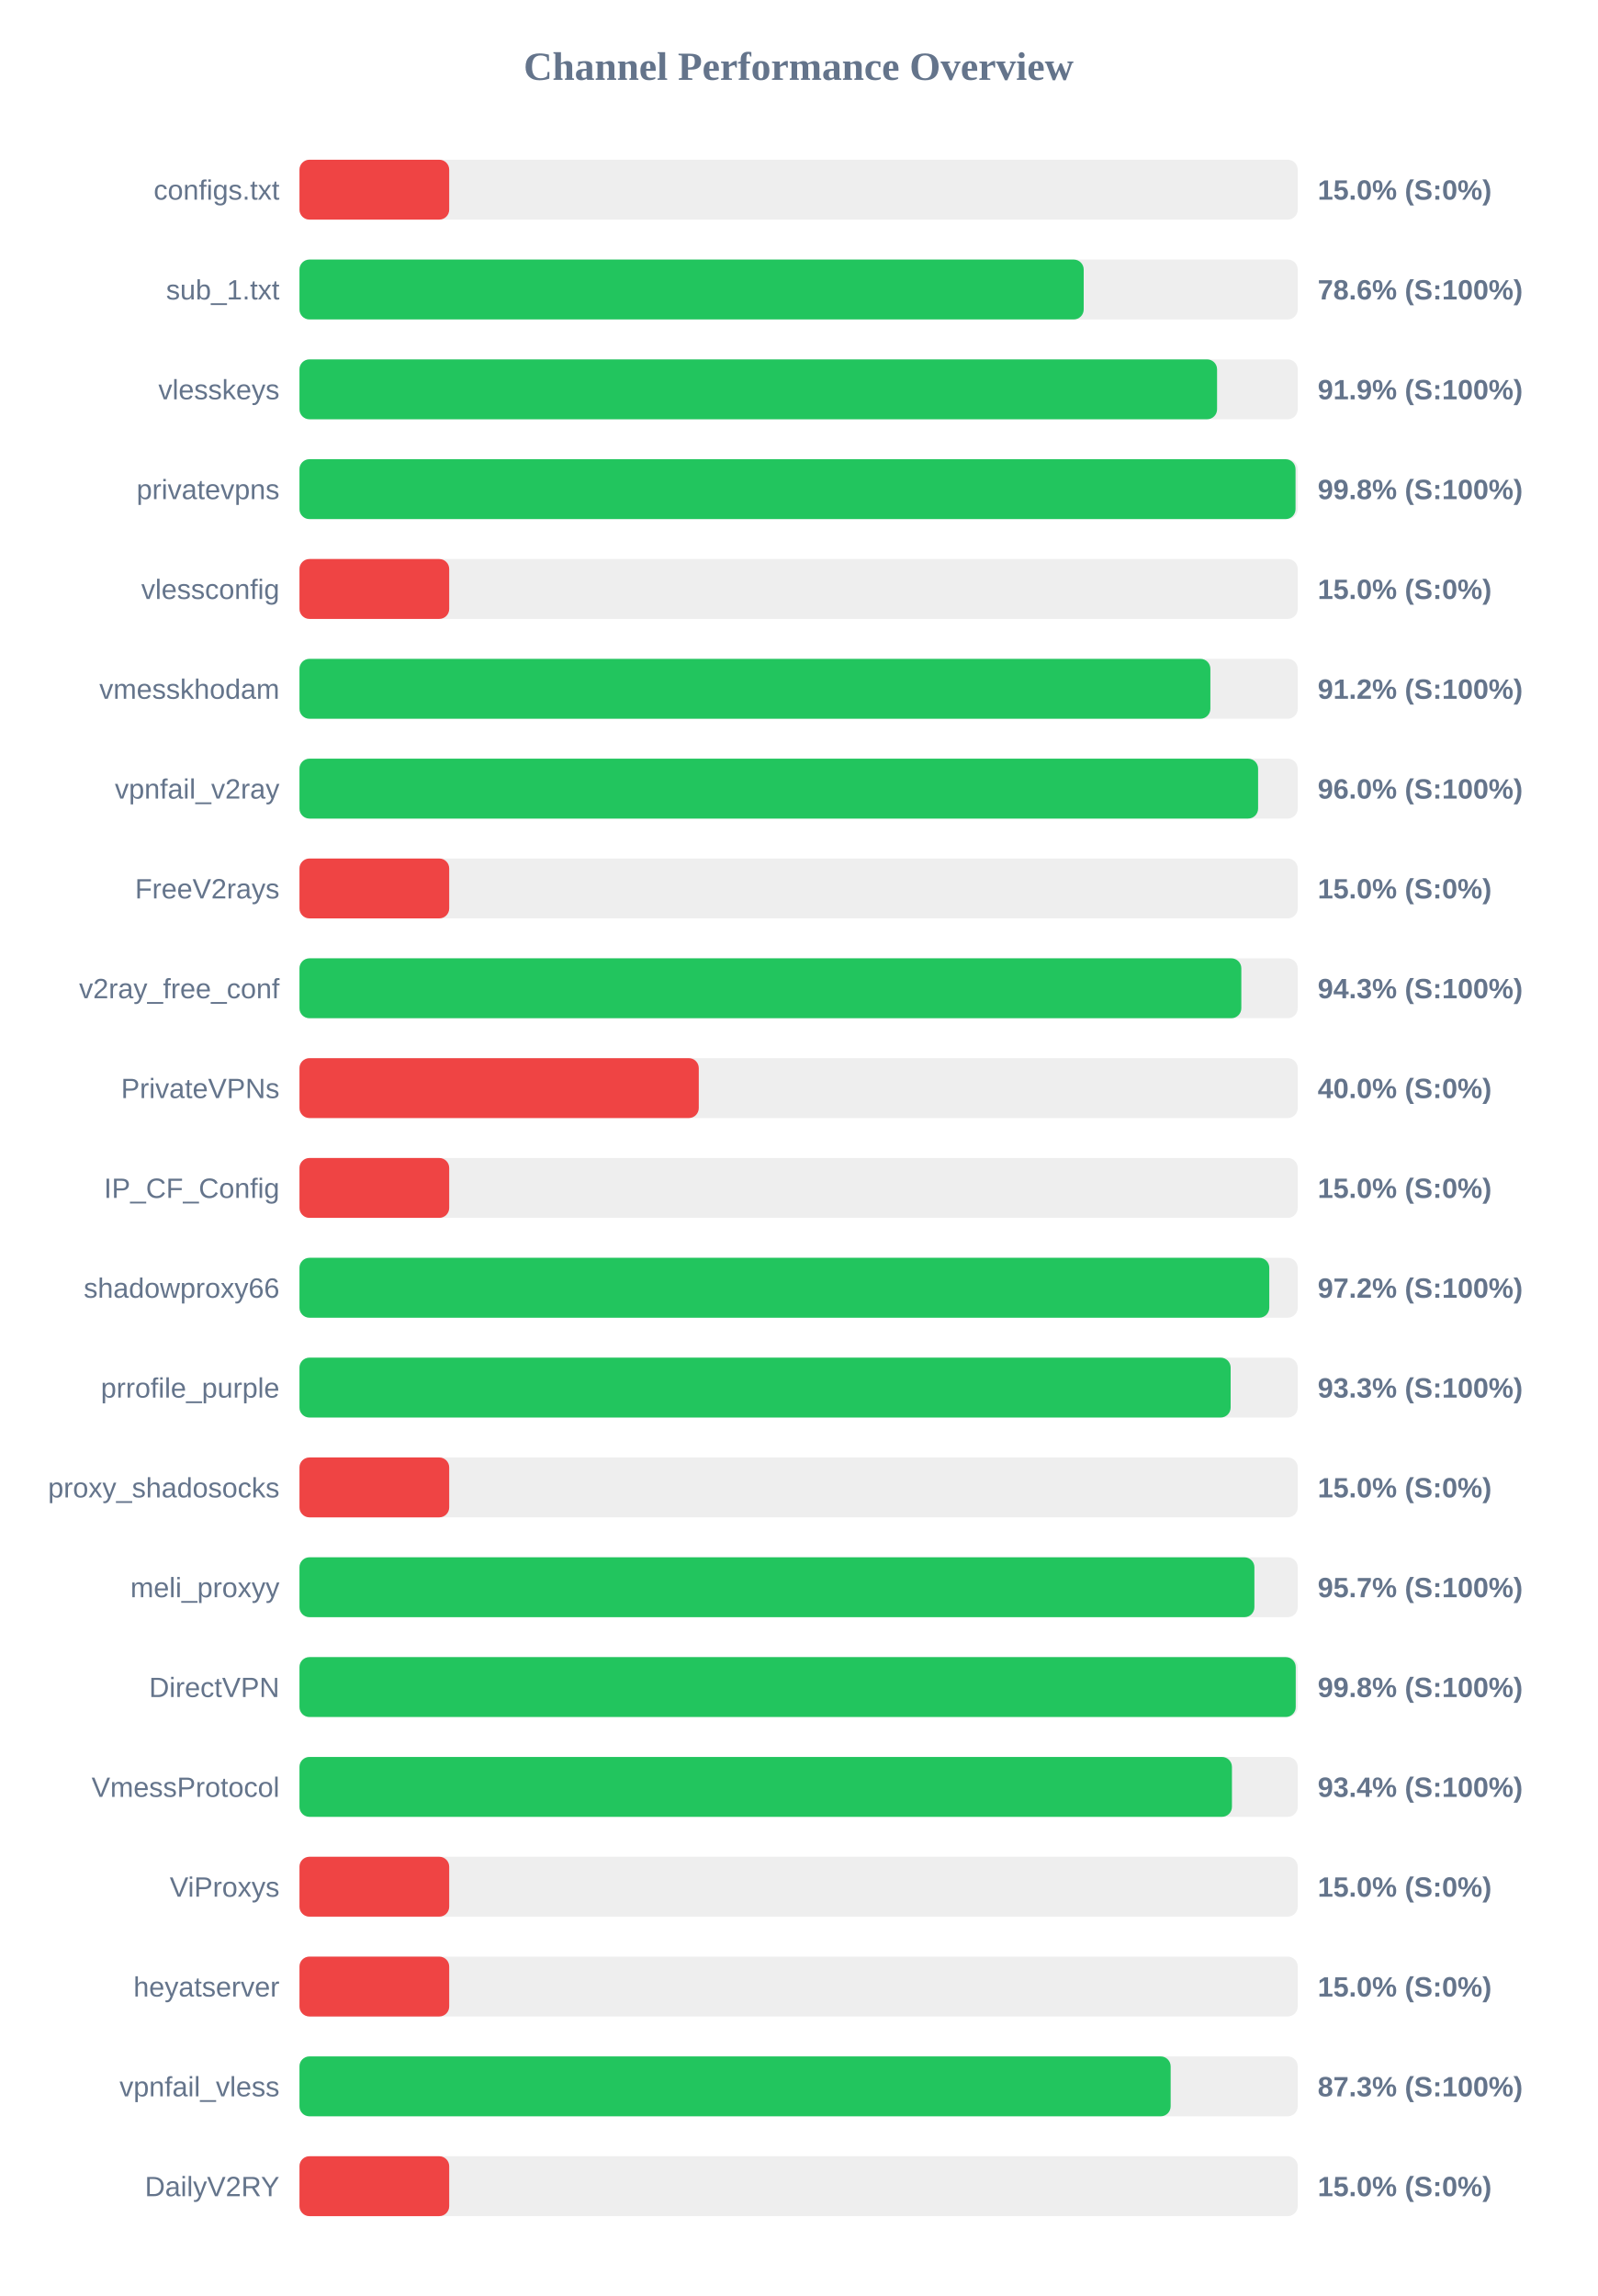
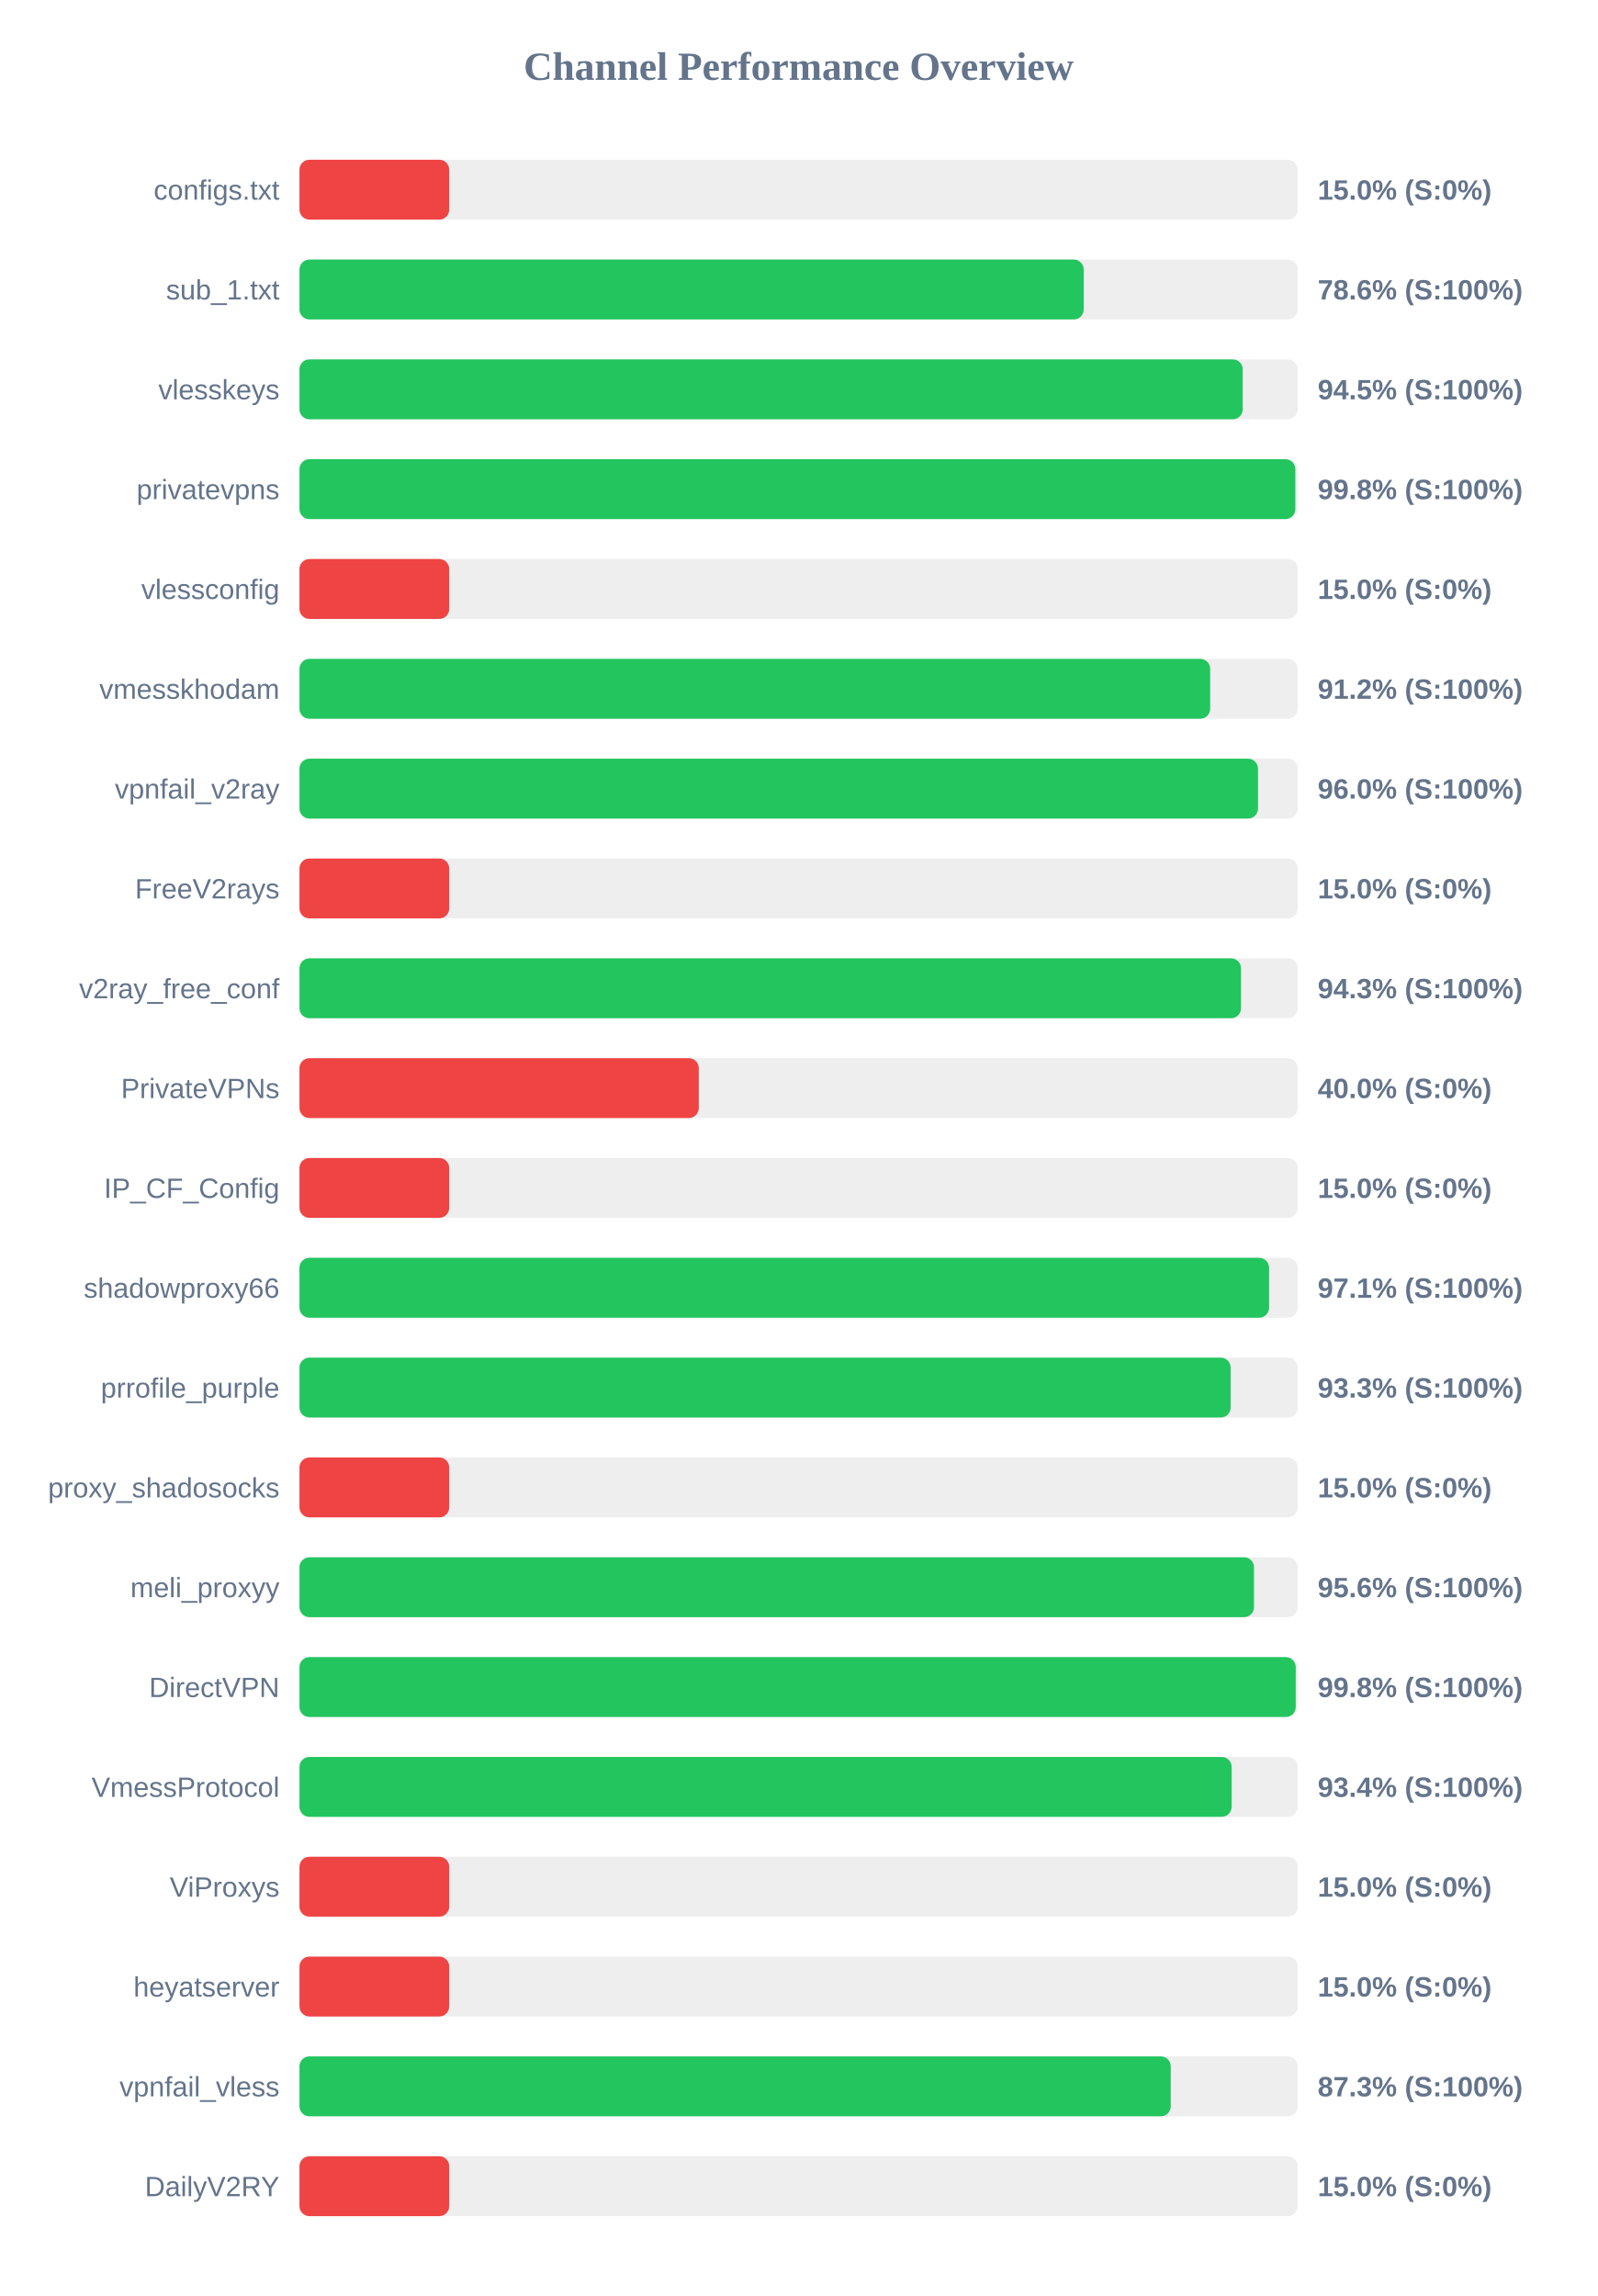
<svg xmlns="http://www.w3.org/2000/svg" width="800" height="1150" version="1.1">
  <style>
        .row { font: 14px Arial; fill: #64748b; }
        .score { font: bold 14px Arial; fill: #64748b; }
    </style>
  <text x="400" y="40" text-anchor="middle" font-size="20px" font-weight="bold" fill="#64748b">Channel Performance Overview</text>
  <rect x="150" y="80" width="500" height="30" fill="#eee" rx="5" />
  <rect x="150" y="80" width="75.0" height="30" fill="#ef4444" rx="5" />
  <text x="140" y="100" text-anchor="end" class="row">configs.txt</text>
  <text x="660" y="100" text-anchor="start" class="score">15.0% (S:0%)</text>
  <rect x="150" y="130" width="500" height="30" fill="#eee" rx="5" />
  <rect x="150" y="130" width="392.8" height="30" fill="#22c55e" rx="5" />
  <text x="140" y="150" text-anchor="end" class="row">sub_1.txt</text>
  <text x="660" y="150" text-anchor="start" class="score">78.6% (S:100%)</text>
  <rect x="150" y="180" width="500" height="30" fill="#eee" rx="5" />
-   <rect x="150" y="180" width="459.6" height="30" fill="#22c55e" rx="5" />
+   <rect x="150" y="180" width="472.45" height="30" fill="#22c55e" rx="5" />
  <text x="140" y="200" text-anchor="end" class="row">vlesskeys</text>
-   <text x="660" y="200" text-anchor="start" class="score">91.9% (S:100%)</text>
+   <text x="660" y="200" text-anchor="start" class="score">94.5% (S:100%)</text>
  <rect x="150" y="230" width="500" height="30" fill="#eee" rx="5" />
-   <rect x="150" y="230" width="498.9" height="30" fill="#22c55e" rx="5" />
+   <rect x="150" y="230" width="498.8" height="30" fill="#22c55e" rx="5" />
  <text x="140" y="250" text-anchor="end" class="row">privatevpns</text>
  <text x="660" y="250" text-anchor="start" class="score">99.8% (S:100%)</text>
  <rect x="150" y="280" width="500" height="30" fill="#eee" rx="5" />
  <rect x="150" y="280" width="75.0" height="30" fill="#ef4444" rx="5" />
  <text x="140" y="300" text-anchor="end" class="row">vlessconfig</text>
  <text x="660" y="300" text-anchor="start" class="score">15.0% (S:0%)</text>
  <rect x="150" y="330" width="500" height="30" fill="#eee" rx="5" />
-   <rect x="150" y="330" width="456.25" height="30" fill="#22c55e" rx="5" />
+   <rect x="150" y="330" width="456.15" height="30" fill="#22c55e" rx="5" />
  <text x="140" y="350" text-anchor="end" class="row">vmesskhodam</text>
  <text x="660" y="350" text-anchor="start" class="score">91.2% (S:100%)</text>
  <rect x="150" y="380" width="500" height="30" fill="#eee" rx="5" />
-   <rect x="150" y="380" width="480.15" height="30" fill="#22c55e" rx="5" />
+   <rect x="150" y="380" width="480.1" height="30" fill="#22c55e" rx="5" />
  <text x="140" y="400" text-anchor="end" class="row">vpnfail_v2ray</text>
  <text x="660" y="400" text-anchor="start" class="score">96.0% (S:100%)</text>
  <rect x="150" y="430" width="500" height="30" fill="#eee" rx="5" />
  <rect x="150" y="430" width="75.0" height="30" fill="#ef4444" rx="5" />
  <text x="140" y="450" text-anchor="end" class="row">FreeV2rays</text>
  <text x="660" y="450" text-anchor="start" class="score">15.0% (S:0%)</text>
  <rect x="150" y="480" width="500" height="30" fill="#eee" rx="5" />
-   <rect x="150" y="480" width="471.75" height="30" fill="#22c55e" rx="5" />
+   <rect x="150" y="480" width="471.6" height="30" fill="#22c55e" rx="5" />
  <text x="140" y="500" text-anchor="end" class="row">v2ray_free_conf</text>
  <text x="660" y="500" text-anchor="start" class="score">94.3% (S:100%)</text>
  <rect x="150" y="530" width="500" height="30" fill="#eee" rx="5" />
  <rect x="150" y="530" width="200.0" height="30" fill="#ef4444" rx="5" />
  <text x="140" y="550" text-anchor="end" class="row">PrivateVPNs</text>
  <text x="660" y="550" text-anchor="start" class="score">40.0% (S:0%)</text>
  <rect x="150" y="580" width="500" height="30" fill="#eee" rx="5" />
  <rect x="150" y="580" width="75.0" height="30" fill="#ef4444" rx="5" />
  <text x="140" y="600" text-anchor="end" class="row">IP_CF_Config</text>
  <text x="660" y="600" text-anchor="start" class="score">15.0% (S:0%)</text>
  <rect x="150" y="630" width="500" height="30" fill="#eee" rx="5" />
-   <rect x="150" y="630" width="485.75" height="30" fill="#22c55e" rx="5" />
+   <rect x="150" y="630" width="485.65" height="30" fill="#22c55e" rx="5" />
  <text x="140" y="650" text-anchor="end" class="row">shadowproxy66</text>
-   <text x="660" y="650" text-anchor="start" class="score">97.2% (S:100%)</text>
+   <text x="660" y="650" text-anchor="start" class="score">97.1% (S:100%)</text>
  <rect x="150" y="680" width="500" height="30" fill="#eee" rx="5" />
  <rect x="150" y="680" width="466.4" height="30" fill="#22c55e" rx="5" />
  <text x="140" y="700" text-anchor="end" class="row">prrofile_purple</text>
  <text x="660" y="700" text-anchor="start" class="score">93.3% (S:100%)</text>
  <rect x="150" y="730" width="500" height="30" fill="#eee" rx="5" />
  <rect x="150" y="730" width="75.0" height="30" fill="#ef4444" rx="5" />
  <text x="140" y="750" text-anchor="end" class="row">proxy_shadosocks</text>
  <text x="660" y="750" text-anchor="start" class="score">15.0% (S:0%)</text>
  <rect x="150" y="780" width="500" height="30" fill="#eee" rx="5" />
-   <rect x="150" y="780" width="478.3" height="30" fill="#22c55e" rx="5" />
+   <rect x="150" y="780" width="478.1" height="30" fill="#22c55e" rx="5" />
  <text x="140" y="800" text-anchor="end" class="row">meli_proxyy</text>
-   <text x="660" y="800" text-anchor="start" class="score">95.7% (S:100%)</text>
+   <text x="660" y="800" text-anchor="start" class="score">95.6% (S:100%)</text>
  <rect x="150" y="830" width="500" height="30" fill="#eee" rx="5" />
  <rect x="150" y="830" width="499.0" height="30" fill="#22c55e" rx="5" />
  <text x="140" y="850" text-anchor="end" class="row">DirectVPN</text>
  <text x="660" y="850" text-anchor="start" class="score">99.8% (S:100%)</text>
  <rect x="150" y="880" width="500" height="30" fill="#eee" rx="5" />
-   <rect x="150" y="880" width="467.05" height="30" fill="#22c55e" rx="5" />
+   <rect x="150" y="880" width="466.9" height="30" fill="#22c55e" rx="5" />
  <text x="140" y="900" text-anchor="end" class="row">VmessProtocol</text>
  <text x="660" y="900" text-anchor="start" class="score">93.4% (S:100%)</text>
  <rect x="150" y="930" width="500" height="30" fill="#eee" rx="5" />
  <rect x="150" y="930" width="75.0" height="30" fill="#ef4444" rx="5" />
  <text x="140" y="950" text-anchor="end" class="row">ViProxys</text>
  <text x="660" y="950" text-anchor="start" class="score">15.0% (S:0%)</text>
  <rect x="150" y="980" width="500" height="30" fill="#eee" rx="5" />
  <rect x="150" y="980" width="75.0" height="30" fill="#ef4444" rx="5" />
  <text x="140" y="1000" text-anchor="end" class="row">heyatserver</text>
  <text x="660" y="1000" text-anchor="start" class="score">15.0% (S:0%)</text>
  <rect x="150" y="1030" width="500" height="30" fill="#eee" rx="5" />
-   <rect x="150" y="1030" width="436.35" height="30" fill="#22c55e" rx="5" />
+   <rect x="150" y="1030" width="436.4" height="30" fill="#22c55e" rx="5" />
  <text x="140" y="1050" text-anchor="end" class="row">vpnfail_vless</text>
  <text x="660" y="1050" text-anchor="start" class="score">87.3% (S:100%)</text>
  <rect x="150" y="1080" width="500" height="30" fill="#eee" rx="5" />
  <rect x="150" y="1080" width="75.0" height="30" fill="#ef4444" rx="5" />
  <text x="140" y="1100" text-anchor="end" class="row">DailyV2RY</text>
  <text x="660" y="1100" text-anchor="start" class="score">15.0% (S:0%)</text>
</svg>
